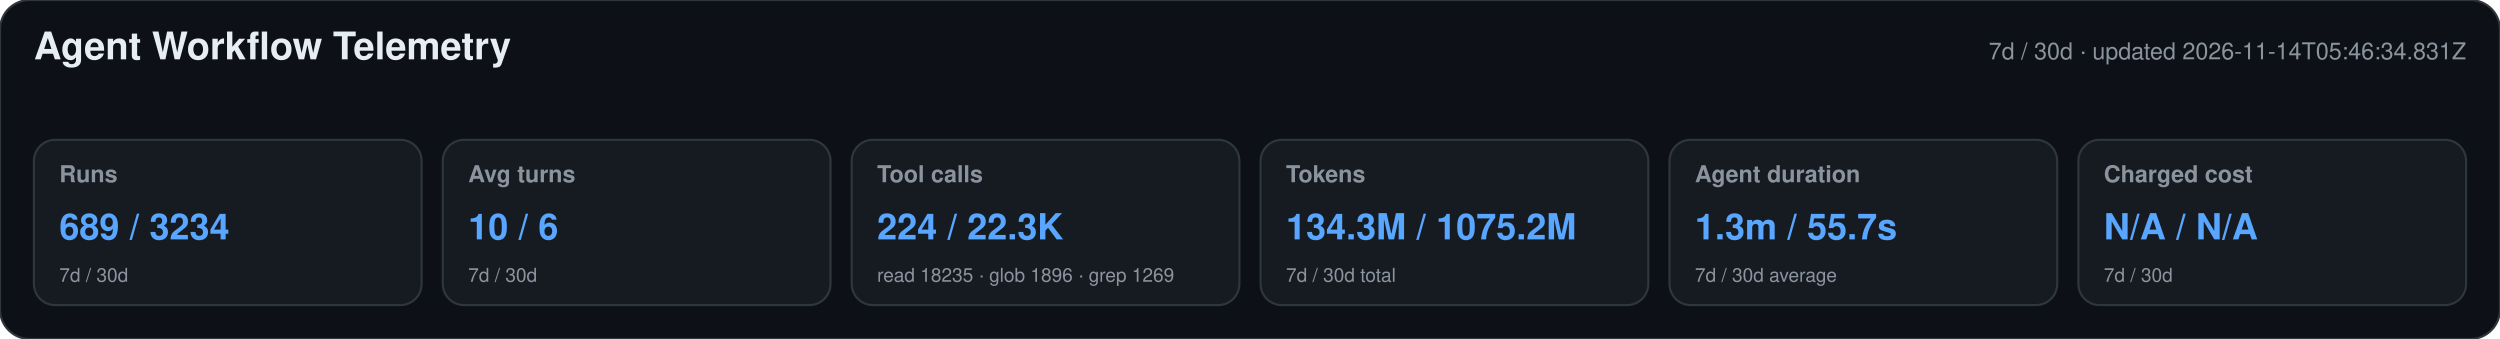
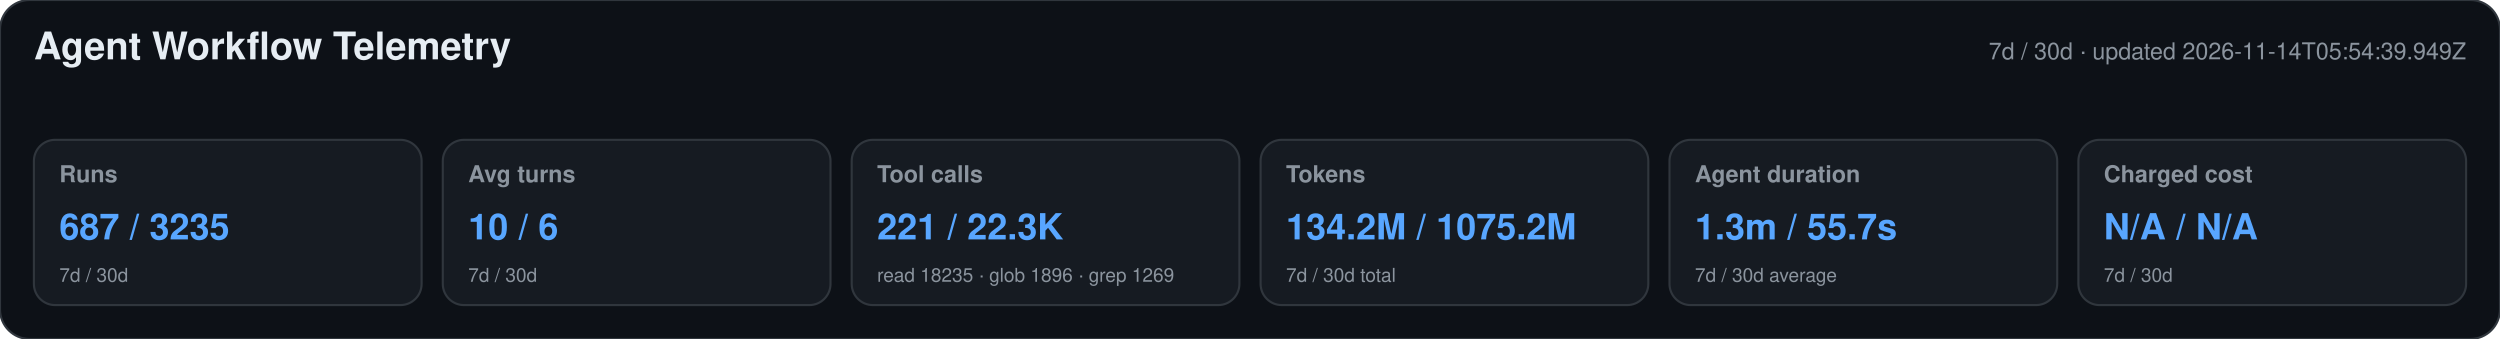
<svg xmlns="http://www.w3.org/2000/svg" width="1180" height="160" viewBox="0 0 1180 160" role="img" aria-labelledby="title desc">
  <style>text{font-family:-apple-system,BlinkMacSystemFont,"Segoe UI",Helvetica,Arial,sans-serif}.heading{font-size:18px;font-weight:650;fill:#e6edf3}.meta,.label,.secondary{fill:#8b949e}.meta,.label{font-size:11px}.label{font-weight:600}.primary{font-size:17px;font-weight:700;fill:#58a6ff}.secondary{font-size:9px}</style>
  <rect width="1180" height="160" rx="14" fill="#0d1117" stroke="#30363d" />
  <text x="16" y="28" class="heading">Agent Workflow Telemetry</text>
-   <text x="1164" y="28" text-anchor="end" class="meta">7d / 30d · updated 2026-11-14T05:46:34.831Z</text>
+   <text x="1164" y="28" text-anchor="end" class="meta">7d / 30d · updated 2026-11-14T05:54:39.949Z</text>
  <g>
    <rect x="16" y="66" width="183" height="78" rx="10" fill="#161b22" stroke="#30363d" />
    <text x="28" y="86" class="label">Runs</text>
-     <text x="28" y="113" class="primary">689 / 3234</text>
+     <text x="28" y="113" class="primary">687 / 3235</text>
    <text x="28" y="133" class="secondary">7d / 30d</text>
  </g>
  <g>
    <rect x="209" y="66" width="183" height="78" rx="10" fill="#161b22" stroke="#30363d" />
    <text x="221" y="86" class="label">Avg turns</text>
    <text x="221" y="113" class="primary">10 / 6</text>
    <text x="221" y="133" class="secondary">7d / 30d</text>
  </g>
  <g>
    <rect x="402" y="66" width="183" height="78" rx="10" fill="#161b22" stroke="#30363d" />
    <text x="414" y="86" class="label">Tool calls</text>
-     <text x="414" y="113" class="primary">224 / 22.3K</text>
+     <text x="414" y="113" class="primary">221 / 22.3K</text>
    <text x="414" y="133" class="secondary">read 18235 · glob 1896 · grep 1269</text>
  </g>
  <g>
    <rect x="595" y="66" width="183" height="78" rx="10" fill="#161b22" stroke="#30363d" />
    <text x="607" y="86" class="label">Tokens</text>
-     <text x="607" y="113" class="primary">134.3M / 1075.2M</text>
+     <text x="607" y="113" class="primary">134.2M / 1075.2M</text>
    <text x="607" y="133" class="secondary">7d / 30d total</text>
  </g>
  <g>
    <rect x="788" y="66" width="183" height="78" rx="10" fill="#161b22" stroke="#30363d" />
    <text x="800" y="86" class="label">Agent duration</text>
    <text x="800" y="113" class="primary">1.3m / 55.7s</text>
    <text x="800" y="133" class="secondary">7d / 30d average</text>
  </g>
  <g>
    <rect x="981" y="66" width="183" height="78" rx="10" fill="#161b22" stroke="#30363d" />
    <text x="993" y="86" class="label">Charged cost</text>
    <text x="993" y="113" class="primary">N/A / N/A</text>
    <text x="993" y="133" class="secondary">7d / 30d</text>
  </g>
</svg>
